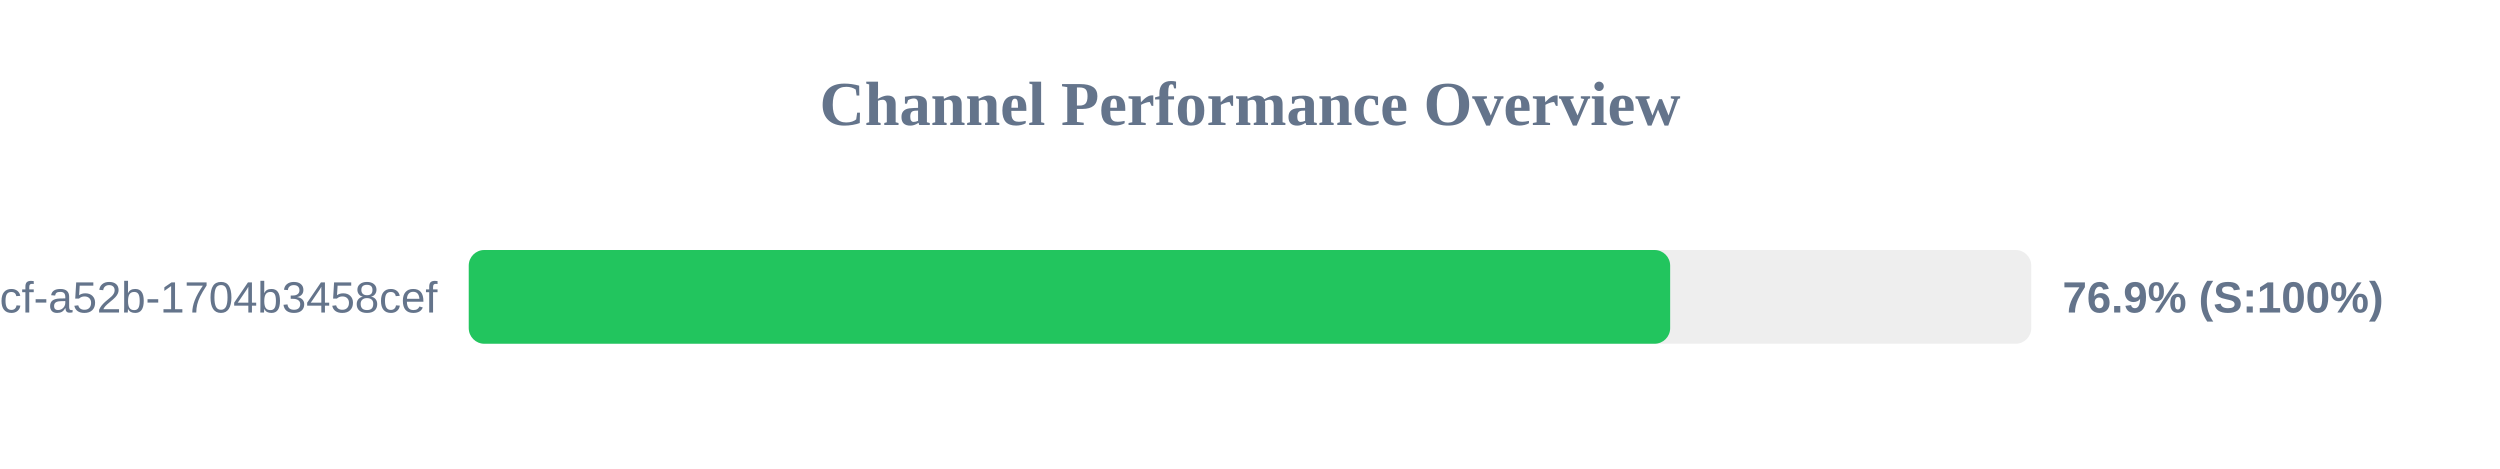
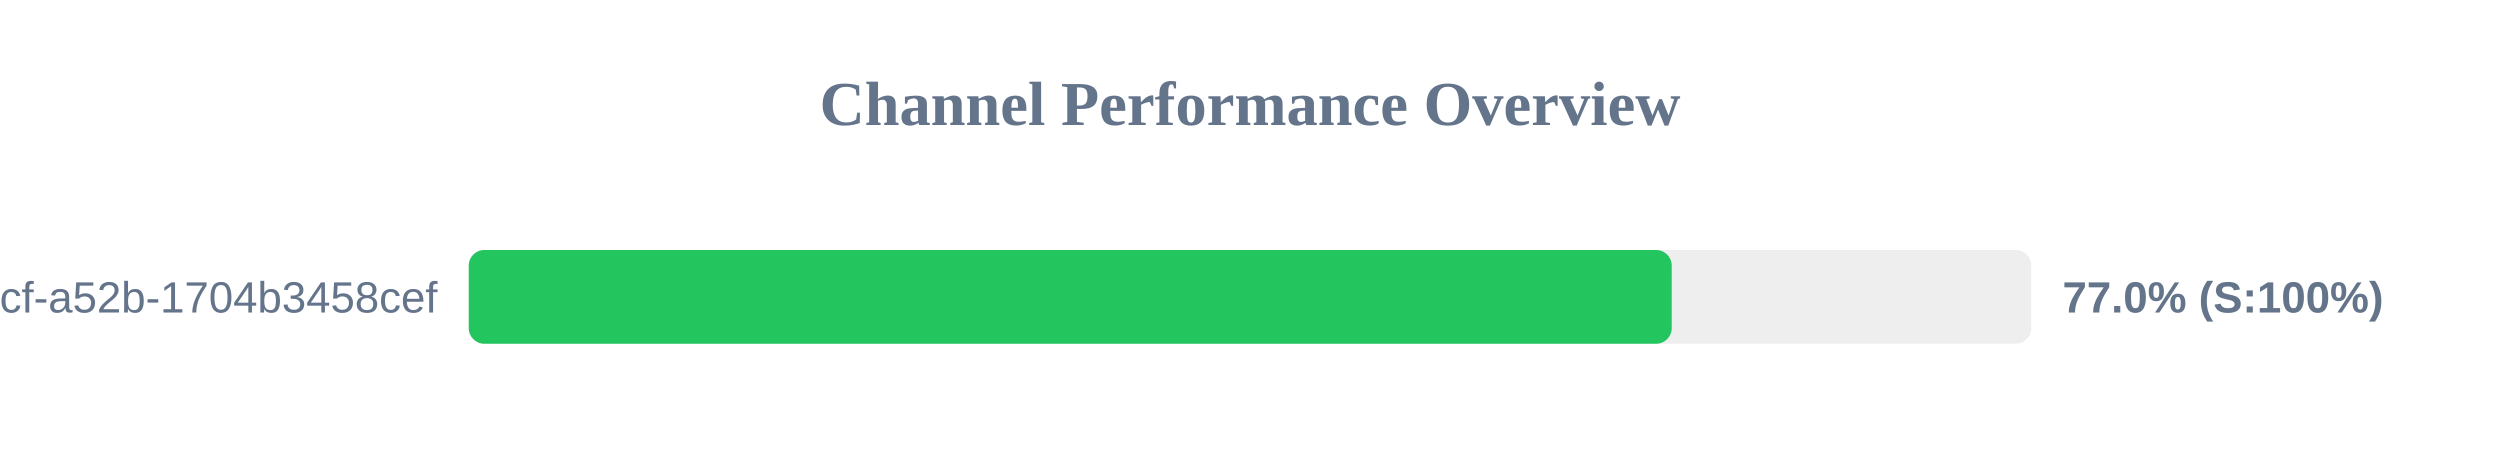
<svg xmlns="http://www.w3.org/2000/svg" width="800" height="150" version="1.1">
  <style>
        .row { font: 14px Arial; fill: #64748b; }
        .score { font: bold 14px Arial; fill: #64748b; }
    </style>
  <text x="400" y="40" text-anchor="middle" font-size="20px" font-weight="bold" fill="#64748b">Channel Performance Overview</text>
  <rect x="150" y="80" width="500" height="30" fill="#eee" rx="5" />
-   <rect x="150" y="80" width="384.45" height="30" fill="#22c55e" rx="5" />
+   <rect x="150" y="80" width="384.95" height="30" fill="#22c55e" rx="5" />
  <text x="140" y="100" text-anchor="end" class="row">?uuid=0cb527d9-6117-4bcf-a52b-1704b3458cef</text>
-   <text x="660" y="100" text-anchor="start" class="score">76.9% (S:100%)</text>
+   <text x="660" y="100" text-anchor="start" class="score">77.0% (S:100%)</text>
</svg>
